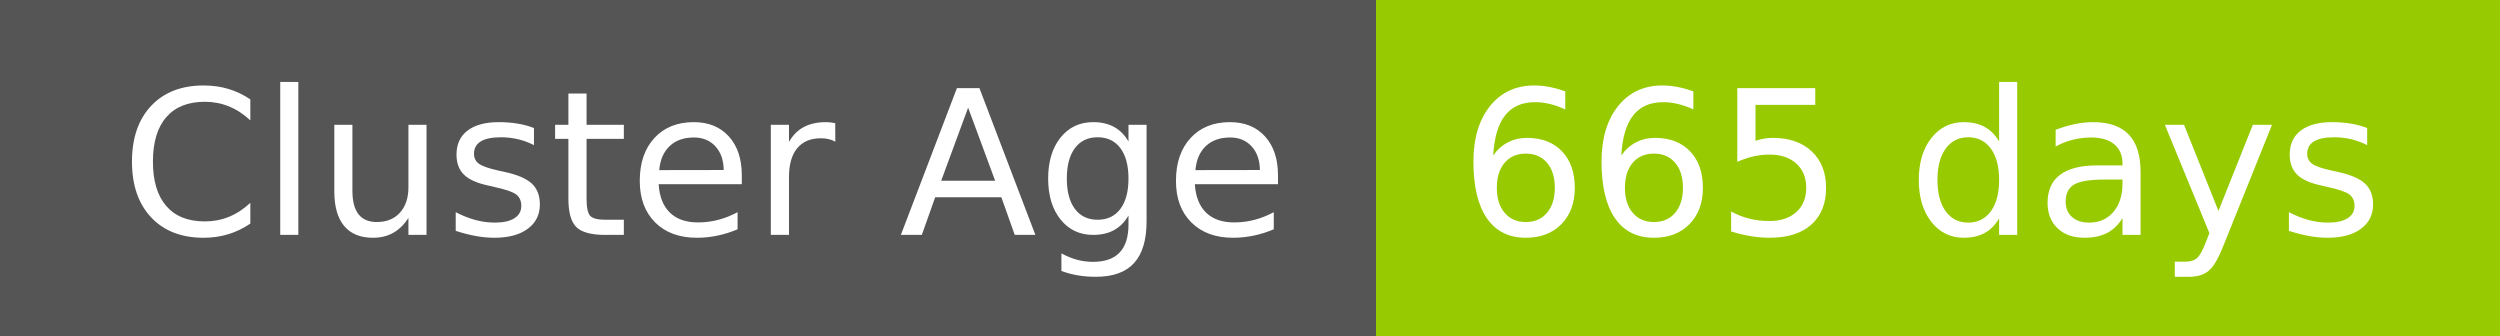
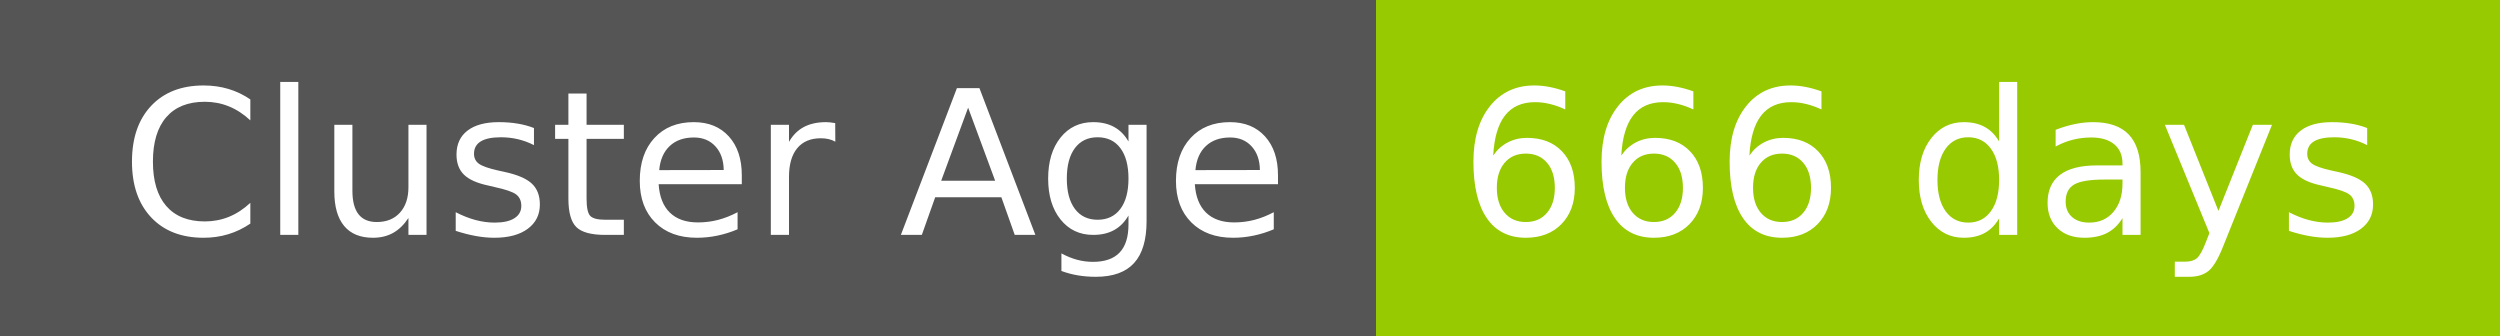
- <svg xmlns="http://www.w3.org/2000/svg" width="149" height="20" role="img" aria-label="Cluster Age: 665 days">
+ <svg xmlns="http://www.w3.org/2000/svg" width="149" height="20" role="img" aria-label="Cluster Age: 666 days">
  <g shape-rendering="crispEdges">
    <rect width="82" height="20" fill="#555" />
    <rect x="82" width="67" height="20" fill="#97ca00" />
  </g>
  <g fill="#fff" text-anchor="middle" font-family="Verdana,Geneva,DejaVu Sans,sans-serif" text-rendering="geometricPrecision" font-size="120">
    <text x="420" y="140" transform="scale(.1)" fill="#fff" textLength="694">Cluster Age</text>
-     <text x="1145" y="140" transform="scale(.1)" fill="#fff" textLength="551">665 days</text>
+     <text x="1145" y="140" transform="scale(.1)" fill="#fff" textLength="551">666 days</text>
  </g>
</svg>
